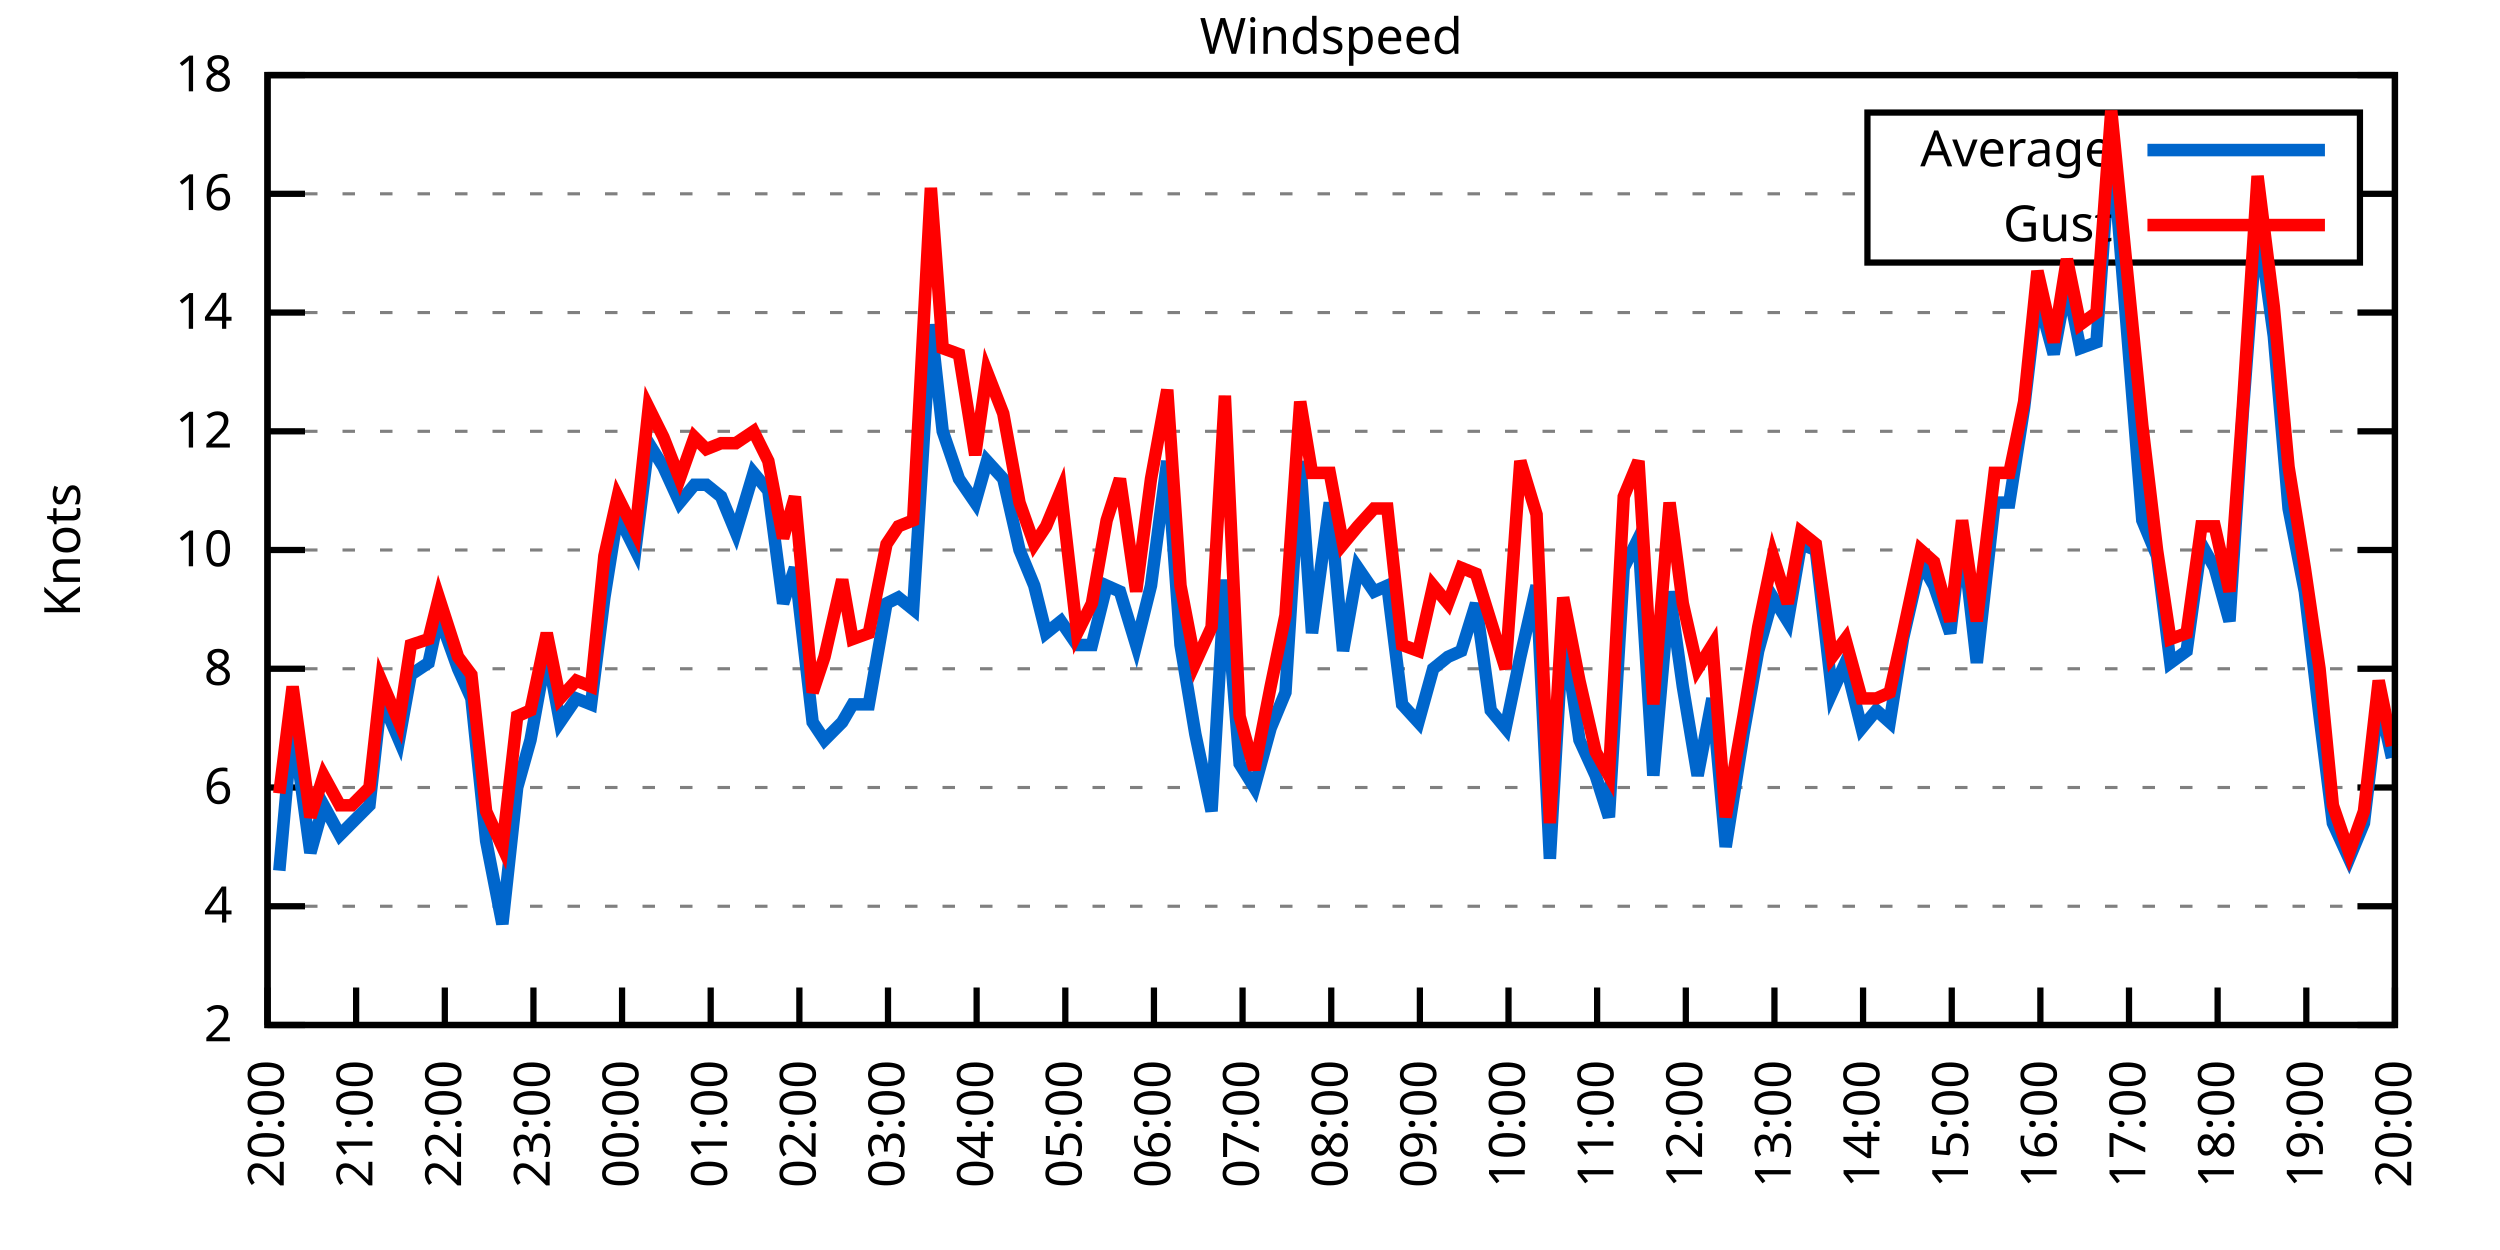
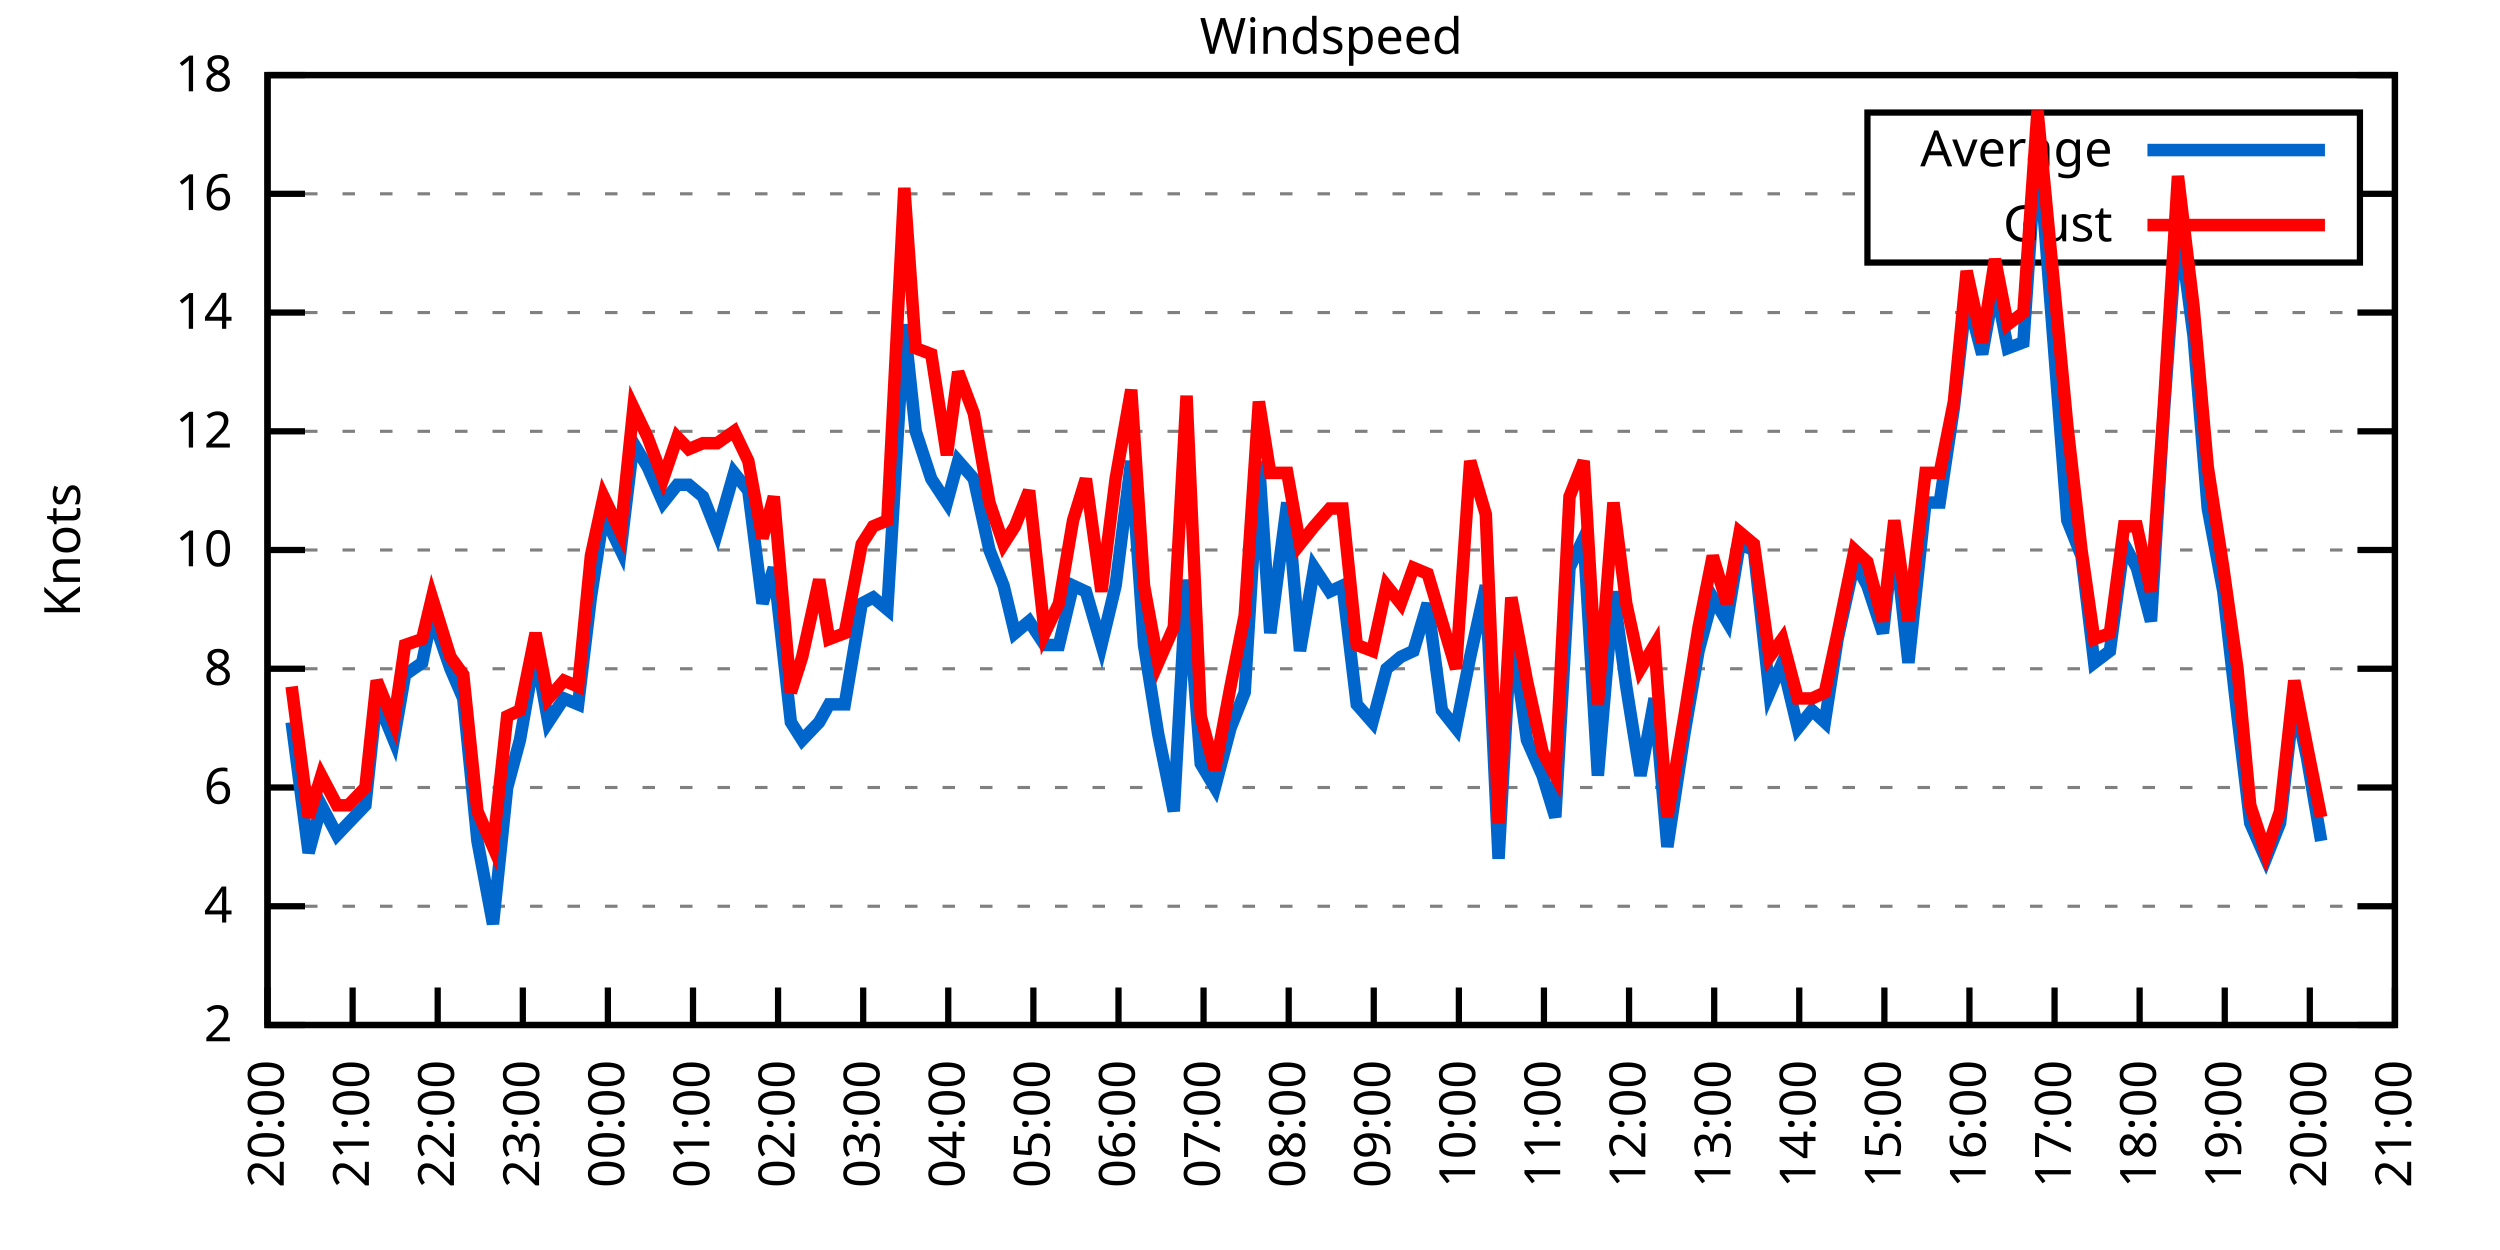
<svg xmlns="http://www.w3.org/2000/svg" xmlns:xlink="http://www.w3.org/1999/xlink" width="400" height="200" viewBox="0 0 400 200">
  <g id="gnuplot_canvas">
    <rect x="0" y="0" width="400" height="200" fill="none" />
    <defs>
      <circle id="gpDot" r="0.5" stroke-width="0.5" stroke="currentColor" />
      <path id="gpPt0" stroke-width="0.333" stroke="currentColor" d="M-1,0 h2 M0,-1 v2" />
      <path id="gpPt1" stroke-width="0.333" stroke="currentColor" d="M-1,-1 L1,1 M1,-1 L-1,1" />
      <path id="gpPt2" stroke-width="0.333" stroke="currentColor" d="M-1,0 L1,0 M0,-1 L0,1 M-1,-1 L1,1 M-1,1 L1,-1" />
      <rect id="gpPt3" stroke-width="0.333" stroke="currentColor" x="-1" y="-1" width="2" height="2" />
      <rect id="gpPt4" stroke-width="0.333" stroke="currentColor" fill="currentColor" x="-1" y="-1" width="2" height="2" />
      <circle id="gpPt5" stroke-width="0.333" stroke="currentColor" cx="0" cy="0" r="1" />
      <use xlink:href="#gpPt5" id="gpPt6" fill="currentColor" stroke="none" />
      <path id="gpPt7" stroke-width="0.333" stroke="currentColor" d="M0,-1.33 L-1.33,0.67 L1.33,0.67 z" />
      <use xlink:href="#gpPt7" id="gpPt8" fill="currentColor" stroke="none" />
      <use xlink:href="#gpPt7" id="gpPt9" stroke="currentColor" transform="rotate(180)" />
      <use xlink:href="#gpPt9" id="gpPt10" fill="currentColor" stroke="none" />
      <use xlink:href="#gpPt3" id="gpPt11" stroke="currentColor" transform="rotate(45)" />
      <use xlink:href="#gpPt11" id="gpPt12" fill="currentColor" stroke="none" />
      <path id="gpPt13" stroke-width="0.333" stroke="currentColor" d="M0,1.330 L1.265,0.411 L0.782,-1.067 L-0.782,-1.076 L-1.265,0.411 z" />
      <use xlink:href="#gpPt13" id="gpPt14" fill="currentColor" stroke="none" />
      <filter id="textbox" filterUnits="objectBoundingBox" x="0" y="0" height="1" width="1">
        <feFlood flood-color="white" flood-opacity="1" result="bgnd" />
        <feComposite in="SourceGraphic" in2="bgnd" operator="atop" />
      </filter>
      <filter id="greybox" filterUnits="objectBoundingBox" x="0" y="0" height="1" width="1">
        <feFlood flood-color="lightgrey" flood-opacity="1" result="grey" />
        <feComposite in="SourceGraphic" in2="grey" operator="atop" />
      </filter>
    </defs>
    <g fill="none" color="white" stroke="currentColor" stroke-width="1.00" stroke-linecap="butt" stroke-linejoin="miter">
</g>
    <g fill="none" color="black" stroke="currentColor" stroke-width="1.00" stroke-linecap="butt" stroke-linejoin="miter">
      <g stroke="none" shape-rendering="crispEdges">
        <polygon fill="rgb(255, 255, 255)" points="42.80,164.00 383.18,164.00 383.18,12.02 42.80,12.02 " />
      </g>
    </g>
    <g fill="none" color="black" stroke="currentColor" stroke-width="1.00" stroke-linecap="butt" stroke-linejoin="miter">
</g>
    <g fill="none" color="black" stroke="black" stroke-width="0.50" stroke-linecap="butt" stroke-linejoin="miter">
</g>
    <g fill="none" color="gray" stroke="currentColor" stroke-width="0.50" stroke-linecap="butt" stroke-linejoin="miter">
      <path stroke="gray" stroke-dasharray="2,4" class="gridline" d="M42.80,164.00 L383.19,164.00  " />
    </g>
    <g fill="none" color="gray" stroke="gray" stroke-width="1.00" stroke-linecap="butt" stroke-linejoin="miter">
</g>
    <g fill="none" color="black" stroke="currentColor" stroke-width="1.00" stroke-linecap="butt" stroke-linejoin="miter">
      <path stroke="black" d="M42.80,164.00 L48.80,164.00 M383.19,164.00 L377.19,164.00  " />
      <g transform="translate(37.20,166.60)" stroke="none" fill="black" font-family="Sans" font-size="8.00" text-anchor="end">
        <text>
          <tspan font-family="Sans"> 2</tspan>
        </text>
      </g>
    </g>
    <g fill="none" color="black" stroke="currentColor" stroke-width="1.00" stroke-linecap="butt" stroke-linejoin="miter">
</g>
    <g fill="none" color="black" stroke="black" stroke-width="0.50" stroke-linecap="butt" stroke-linejoin="miter">
</g>
    <g fill="none" color="gray" stroke="currentColor" stroke-width="0.50" stroke-linecap="butt" stroke-linejoin="miter">
      <path stroke="gray" stroke-dasharray="2,4" class="gridline" d="M42.80,145.00 L383.19,145.00  " />
    </g>
    <g fill="none" color="gray" stroke="gray" stroke-width="1.00" stroke-linecap="butt" stroke-linejoin="miter">
</g>
    <g fill="none" color="black" stroke="currentColor" stroke-width="1.00" stroke-linecap="butt" stroke-linejoin="miter">
      <path stroke="black" d="M42.80,145.00 L48.80,145.00 M383.19,145.00 L377.19,145.00  " />
      <g transform="translate(37.20,147.60)" stroke="none" fill="black" font-family="Sans" font-size="8.00" text-anchor="end">
        <text>
          <tspan font-family="Sans"> 4</tspan>
        </text>
      </g>
    </g>
    <g fill="none" color="black" stroke="currentColor" stroke-width="1.00" stroke-linecap="butt" stroke-linejoin="miter">
</g>
    <g fill="none" color="black" stroke="black" stroke-width="0.50" stroke-linecap="butt" stroke-linejoin="miter">
</g>
    <g fill="none" color="gray" stroke="currentColor" stroke-width="0.50" stroke-linecap="butt" stroke-linejoin="miter">
      <path stroke="gray" stroke-dasharray="2,4" class="gridline" d="M42.80,126.00 L383.19,126.00  " />
    </g>
    <g fill="none" color="gray" stroke="gray" stroke-width="1.00" stroke-linecap="butt" stroke-linejoin="miter">
</g>
    <g fill="none" color="black" stroke="currentColor" stroke-width="1.00" stroke-linecap="butt" stroke-linejoin="miter">
      <path stroke="black" d="M42.80,126.00 L48.80,126.00 M383.19,126.00 L377.19,126.00  " />
      <g transform="translate(37.20,128.60)" stroke="none" fill="black" font-family="Sans" font-size="8.00" text-anchor="end">
        <text>
          <tspan font-family="Sans"> 6</tspan>
        </text>
      </g>
    </g>
    <g fill="none" color="black" stroke="currentColor" stroke-width="1.00" stroke-linecap="butt" stroke-linejoin="miter">
</g>
    <g fill="none" color="black" stroke="black" stroke-width="0.50" stroke-linecap="butt" stroke-linejoin="miter">
</g>
    <g fill="none" color="gray" stroke="currentColor" stroke-width="0.50" stroke-linecap="butt" stroke-linejoin="miter">
      <path stroke="gray" stroke-dasharray="2,4" class="gridline" d="M42.80,107.00 L383.19,107.00  " />
    </g>
    <g fill="none" color="gray" stroke="gray" stroke-width="1.00" stroke-linecap="butt" stroke-linejoin="miter">
</g>
    <g fill="none" color="black" stroke="currentColor" stroke-width="1.00" stroke-linecap="butt" stroke-linejoin="miter">
      <path stroke="black" d="M42.80,107.00 L48.80,107.00 M383.19,107.00 L377.19,107.00  " />
      <g transform="translate(37.20,109.60)" stroke="none" fill="black" font-family="Sans" font-size="8.00" text-anchor="end">
        <text>
          <tspan font-family="Sans"> 8</tspan>
        </text>
      </g>
    </g>
    <g fill="none" color="black" stroke="currentColor" stroke-width="1.00" stroke-linecap="butt" stroke-linejoin="miter">
</g>
    <g fill="none" color="black" stroke="black" stroke-width="0.50" stroke-linecap="butt" stroke-linejoin="miter">
</g>
    <g fill="none" color="gray" stroke="currentColor" stroke-width="0.50" stroke-linecap="butt" stroke-linejoin="miter">
      <path stroke="gray" stroke-dasharray="2,4" class="gridline" d="M42.80,88.00 L383.19,88.00  " />
    </g>
    <g fill="none" color="gray" stroke="gray" stroke-width="1.00" stroke-linecap="butt" stroke-linejoin="miter">
</g>
    <g fill="none" color="black" stroke="currentColor" stroke-width="1.00" stroke-linecap="butt" stroke-linejoin="miter">
      <path stroke="black" d="M42.80,88.00 L48.80,88.00 M383.19,88.00 L377.19,88.00  " />
      <g transform="translate(37.20,90.60)" stroke="none" fill="black" font-family="Sans" font-size="8.00" text-anchor="end">
        <text>
          <tspan font-family="Sans"> 10</tspan>
        </text>
      </g>
    </g>
    <g fill="none" color="black" stroke="currentColor" stroke-width="1.00" stroke-linecap="butt" stroke-linejoin="miter">
</g>
    <g fill="none" color="black" stroke="black" stroke-width="0.50" stroke-linecap="butt" stroke-linejoin="miter">
</g>
    <g fill="none" color="gray" stroke="currentColor" stroke-width="0.50" stroke-linecap="butt" stroke-linejoin="miter">
      <path stroke="gray" stroke-dasharray="2,4" class="gridline" d="M42.80,69.01 L383.19,69.01  " />
    </g>
    <g fill="none" color="gray" stroke="gray" stroke-width="1.00" stroke-linecap="butt" stroke-linejoin="miter">
</g>
    <g fill="none" color="black" stroke="currentColor" stroke-width="1.00" stroke-linecap="butt" stroke-linejoin="miter">
      <path stroke="black" d="M42.80,69.01 L48.80,69.01 M383.19,69.01 L377.19,69.01  " />
      <g transform="translate(37.20,71.61)" stroke="none" fill="black" font-family="Sans" font-size="8.00" text-anchor="end">
        <text>
          <tspan font-family="Sans"> 12</tspan>
        </text>
      </g>
    </g>
    <g fill="none" color="black" stroke="currentColor" stroke-width="1.00" stroke-linecap="butt" stroke-linejoin="miter">
</g>
    <g fill="none" color="black" stroke="black" stroke-width="0.50" stroke-linecap="butt" stroke-linejoin="miter">
</g>
    <g fill="none" color="gray" stroke="currentColor" stroke-width="0.50" stroke-linecap="butt" stroke-linejoin="miter">
      <path stroke="gray" stroke-dasharray="2,4" class="gridline" d="M42.80,50.01 L383.19,50.01  " />
    </g>
    <g fill="none" color="gray" stroke="gray" stroke-width="1.00" stroke-linecap="butt" stroke-linejoin="miter">
</g>
    <g fill="none" color="black" stroke="currentColor" stroke-width="1.00" stroke-linecap="butt" stroke-linejoin="miter">
      <path stroke="black" d="M42.80,50.01 L48.80,50.01 M383.19,50.01 L377.19,50.01  " />
      <g transform="translate(37.20,52.61)" stroke="none" fill="black" font-family="Sans" font-size="8.00" text-anchor="end">
        <text>
          <tspan font-family="Sans"> 14</tspan>
        </text>
      </g>
    </g>
    <g fill="none" color="black" stroke="currentColor" stroke-width="1.00" stroke-linecap="butt" stroke-linejoin="miter">
</g>
    <g fill="none" color="black" stroke="black" stroke-width="0.50" stroke-linecap="butt" stroke-linejoin="miter">
</g>
    <g fill="none" color="gray" stroke="currentColor" stroke-width="0.50" stroke-linecap="butt" stroke-linejoin="miter">
      <path stroke="gray" stroke-dasharray="2,4" class="gridline" d="M42.80,31.01 L298.79,31.01 M377.59,31.01 L383.19,31.01  " />
    </g>
    <g fill="none" color="gray" stroke="gray" stroke-width="1.00" stroke-linecap="butt" stroke-linejoin="miter">
</g>
    <g fill="none" color="black" stroke="currentColor" stroke-width="1.00" stroke-linecap="butt" stroke-linejoin="miter">
      <path stroke="black" d="M42.80,31.01 L48.80,31.01 M383.19,31.01 L377.19,31.01  " />
      <g transform="translate(37.20,33.61)" stroke="none" fill="black" font-family="Sans" font-size="8.00" text-anchor="end">
        <text>
          <tspan font-family="Sans"> 16</tspan>
        </text>
      </g>
    </g>
    <g fill="none" color="black" stroke="currentColor" stroke-width="1.00" stroke-linecap="butt" stroke-linejoin="miter">
</g>
    <g fill="none" color="black" stroke="black" stroke-width="0.50" stroke-linecap="butt" stroke-linejoin="miter">
</g>
    <g fill="none" color="gray" stroke="currentColor" stroke-width="0.50" stroke-linecap="butt" stroke-linejoin="miter">
      <path stroke="gray" stroke-dasharray="2,4" class="gridline" d="M42.80,12.01 L383.19,12.01  " />
    </g>
    <g fill="none" color="gray" stroke="gray" stroke-width="1.00" stroke-linecap="butt" stroke-linejoin="miter">
</g>
    <g fill="none" color="black" stroke="currentColor" stroke-width="1.00" stroke-linecap="butt" stroke-linejoin="miter">
      <path stroke="black" d="M42.80,12.01 L48.80,12.01 M383.19,12.01 L377.19,12.01  " />
      <g transform="translate(37.20,14.61)" stroke="none" fill="black" font-family="Sans" font-size="8.00" text-anchor="end">
        <text>
          <tspan font-family="Sans"> 18</tspan>
        </text>
      </g>
    </g>
    <g fill="none" color="black" stroke="currentColor" stroke-width="1.00" stroke-linecap="butt" stroke-linejoin="miter">
      <path stroke="black" d="M42.80,164.00 L42.80,158.00  " />
      <g transform="translate(45.40,169.60) rotate(270.00)" stroke="none" fill="black" font-family="Sans" font-size="8.00" text-anchor="end">
        <text>
          <tspan font-family="Sans">20:00</tspan>
        </text>
      </g>
    </g>
    <g fill="none" color="black" stroke="currentColor" stroke-width="1.00" stroke-linecap="butt" stroke-linejoin="miter">
-       <path stroke="black" d="M56.98,164.00 L56.98,158.00  " />
-       <g transform="translate(59.58,169.60) rotate(270.00)" stroke="none" fill="black" font-family="Sans" font-size="8.00" text-anchor="end">
+       <path stroke="black" d="M56.42,164.00 L56.42,158.00  " />
+       <g transform="translate(59.02,169.60) rotate(270.00)" stroke="none" fill="black" font-family="Sans" font-size="8.00" text-anchor="end">
        <text>
          <tspan font-family="Sans">21:00</tspan>
        </text>
      </g>
    </g>
    <g fill="none" color="black" stroke="currentColor" stroke-width="1.00" stroke-linecap="butt" stroke-linejoin="miter">
-       <path stroke="black" d="M71.17,164.00 L71.17,158.00  " />
-       <g transform="translate(73.77,169.60) rotate(270.00)" stroke="none" fill="black" font-family="Sans" font-size="8.00" text-anchor="end">
+       <path stroke="black" d="M70.03,164.00 L70.03,158.00  " />
+       <g transform="translate(72.63,169.60) rotate(270.00)" stroke="none" fill="black" font-family="Sans" font-size="8.00" text-anchor="end">
        <text>
          <tspan font-family="Sans">22:00</tspan>
        </text>
      </g>
    </g>
    <g fill="none" color="black" stroke="currentColor" stroke-width="1.00" stroke-linecap="butt" stroke-linejoin="miter">
-       <path stroke="black" d="M85.35,164.00 L85.35,158.00  " />
-       <g transform="translate(87.95,169.60) rotate(270.00)" stroke="none" fill="black" font-family="Sans" font-size="8.00" text-anchor="end">
+       <path stroke="black" d="M83.65,164.00 L83.65,158.00  " />
+       <g transform="translate(86.25,169.60) rotate(270.00)" stroke="none" fill="black" font-family="Sans" font-size="8.00" text-anchor="end">
        <text>
          <tspan font-family="Sans">23:00</tspan>
        </text>
      </g>
    </g>
    <g fill="none" color="black" stroke="currentColor" stroke-width="1.00" stroke-linecap="butt" stroke-linejoin="miter">
-       <path stroke="black" d="M99.53,164.00 L99.53,158.00  " />
-       <g transform="translate(102.13,169.60) rotate(270.00)" stroke="none" fill="black" font-family="Sans" font-size="8.00" text-anchor="end">
+       <path stroke="black" d="M97.26,164.00 L97.26,158.00  " />
+       <g transform="translate(99.86,169.60) rotate(270.00)" stroke="none" fill="black" font-family="Sans" font-size="8.00" text-anchor="end">
        <text>
          <tspan font-family="Sans">00:00</tspan>
        </text>
      </g>
    </g>
    <g fill="none" color="black" stroke="currentColor" stroke-width="1.00" stroke-linecap="butt" stroke-linejoin="miter">
-       <path stroke="black" d="M113.71,164.00 L113.71,158.00  " />
-       <g transform="translate(116.31,169.60) rotate(270.00)" stroke="none" fill="black" font-family="Sans" font-size="8.00" text-anchor="end">
+       <path stroke="black" d="M110.88,164.00 L110.88,158.00  " />
+       <g transform="translate(113.48,169.60) rotate(270.00)" stroke="none" fill="black" font-family="Sans" font-size="8.00" text-anchor="end">
        <text>
          <tspan font-family="Sans">01:00</tspan>
        </text>
      </g>
    </g>
    <g fill="none" color="black" stroke="currentColor" stroke-width="1.00" stroke-linecap="butt" stroke-linejoin="miter">
-       <path stroke="black" d="M127.90,164.00 L127.90,158.00  " />
-       <g transform="translate(130.50,169.60) rotate(270.00)" stroke="none" fill="black" font-family="Sans" font-size="8.00" text-anchor="end">
+       <path stroke="black" d="M124.49,164.00 L124.49,158.00  " />
+       <g transform="translate(127.09,169.60) rotate(270.00)" stroke="none" fill="black" font-family="Sans" font-size="8.00" text-anchor="end">
        <text>
          <tspan font-family="Sans">02:00</tspan>
        </text>
      </g>
    </g>
    <g fill="none" color="black" stroke="currentColor" stroke-width="1.00" stroke-linecap="butt" stroke-linejoin="miter">
-       <path stroke="black" d="M142.08,164.00 L142.08,158.00  " />
-       <g transform="translate(144.68,169.60) rotate(270.00)" stroke="none" fill="black" font-family="Sans" font-size="8.00" text-anchor="end">
+       <path stroke="black" d="M138.11,164.00 L138.11,158.00  " />
+       <g transform="translate(140.71,169.60) rotate(270.00)" stroke="none" fill="black" font-family="Sans" font-size="8.00" text-anchor="end">
        <text>
          <tspan font-family="Sans">03:00</tspan>
        </text>
      </g>
    </g>
    <g fill="none" color="black" stroke="currentColor" stroke-width="1.00" stroke-linecap="butt" stroke-linejoin="miter">
-       <path stroke="black" d="M156.26,164.00 L156.26,158.00  " />
-       <g transform="translate(158.86,169.60) rotate(270.00)" stroke="none" fill="black" font-family="Sans" font-size="8.00" text-anchor="end">
+       <path stroke="black" d="M151.72,164.00 L151.72,158.00  " />
+       <g transform="translate(154.32,169.60) rotate(270.00)" stroke="none" fill="black" font-family="Sans" font-size="8.00" text-anchor="end">
        <text>
          <tspan font-family="Sans">04:00</tspan>
        </text>
      </g>
    </g>
    <g fill="none" color="black" stroke="currentColor" stroke-width="1.00" stroke-linecap="butt" stroke-linejoin="miter">
-       <path stroke="black" d="M170.45,164.00 L170.45,158.00  " />
-       <g transform="translate(173.05,169.60) rotate(270.00)" stroke="none" fill="black" font-family="Sans" font-size="8.00" text-anchor="end">
+       <path stroke="black" d="M165.34,164.00 L165.34,158.00  " />
+       <g transform="translate(167.94,169.60) rotate(270.00)" stroke="none" fill="black" font-family="Sans" font-size="8.00" text-anchor="end">
        <text>
          <tspan font-family="Sans">05:00</tspan>
        </text>
      </g>
    </g>
    <g fill="none" color="black" stroke="currentColor" stroke-width="1.00" stroke-linecap="butt" stroke-linejoin="miter">
-       <path stroke="black" d="M184.63,164.00 L184.63,158.00  " />
-       <g transform="translate(187.23,169.60) rotate(270.00)" stroke="none" fill="black" font-family="Sans" font-size="8.00" text-anchor="end">
+       <path stroke="black" d="M178.96,164.00 L178.96,158.00  " />
+       <g transform="translate(181.56,169.60) rotate(270.00)" stroke="none" fill="black" font-family="Sans" font-size="8.00" text-anchor="end">
        <text>
          <tspan font-family="Sans">06:00</tspan>
        </text>
      </g>
    </g>
    <g fill="none" color="black" stroke="currentColor" stroke-width="1.00" stroke-linecap="butt" stroke-linejoin="miter">
-       <path stroke="black" d="M198.81,164.00 L198.81,158.00  " />
-       <g transform="translate(201.41,169.60) rotate(270.00)" stroke="none" fill="black" font-family="Sans" font-size="8.00" text-anchor="end">
+       <path stroke="black" d="M192.57,164.00 L192.57,158.00  " />
+       <g transform="translate(195.17,169.60) rotate(270.00)" stroke="none" fill="black" font-family="Sans" font-size="8.00" text-anchor="end">
        <text>
          <tspan font-family="Sans">07:00</tspan>
        </text>
      </g>
    </g>
    <g fill="none" color="black" stroke="currentColor" stroke-width="1.00" stroke-linecap="butt" stroke-linejoin="miter">
-       <path stroke="black" d="M213.00,164.00 L213.00,158.00  " />
-       <g transform="translate(215.60,169.60) rotate(270.00)" stroke="none" fill="black" font-family="Sans" font-size="8.00" text-anchor="end">
+       <path stroke="black" d="M206.19,164.00 L206.19,158.00  " />
+       <g transform="translate(208.79,169.60) rotate(270.00)" stroke="none" fill="black" font-family="Sans" font-size="8.00" text-anchor="end">
        <text>
          <tspan font-family="Sans">08:00</tspan>
        </text>
      </g>
    </g>
    <g fill="none" color="black" stroke="currentColor" stroke-width="1.00" stroke-linecap="butt" stroke-linejoin="miter">
-       <path stroke="black" d="M227.18,164.00 L227.18,158.00  " />
-       <g transform="translate(229.78,169.60) rotate(270.00)" stroke="none" fill="black" font-family="Sans" font-size="8.00" text-anchor="end">
+       <path stroke="black" d="M219.80,164.00 L219.80,158.00  " />
+       <g transform="translate(222.40,169.60) rotate(270.00)" stroke="none" fill="black" font-family="Sans" font-size="8.00" text-anchor="end">
        <text>
          <tspan font-family="Sans">09:00</tspan>
        </text>
      </g>
    </g>
    <g fill="none" color="black" stroke="currentColor" stroke-width="1.00" stroke-linecap="butt" stroke-linejoin="miter">
-       <path stroke="black" d="M241.36,164.00 L241.36,158.00  " />
-       <g transform="translate(243.96,169.60) rotate(270.00)" stroke="none" fill="black" font-family="Sans" font-size="8.00" text-anchor="end">
+       <path stroke="black" d="M233.42,164.00 L233.42,158.00  " />
+       <g transform="translate(236.02,169.60) rotate(270.00)" stroke="none" fill="black" font-family="Sans" font-size="8.00" text-anchor="end">
        <text>
          <tspan font-family="Sans">10:00</tspan>
        </text>
      </g>
    </g>
    <g fill="none" color="black" stroke="currentColor" stroke-width="1.00" stroke-linecap="butt" stroke-linejoin="miter">
-       <path stroke="black" d="M255.54,164.00 L255.54,158.00  " />
-       <g transform="translate(258.14,169.60) rotate(270.00)" stroke="none" fill="black" font-family="Sans" font-size="8.00" text-anchor="end">
+       <path stroke="black" d="M247.03,164.00 L247.03,158.00  " />
+       <g transform="translate(249.63,169.60) rotate(270.00)" stroke="none" fill="black" font-family="Sans" font-size="8.00" text-anchor="end">
        <text>
          <tspan font-family="Sans">11:00</tspan>
        </text>
      </g>
    </g>
    <g fill="none" color="black" stroke="currentColor" stroke-width="1.00" stroke-linecap="butt" stroke-linejoin="miter">
-       <path stroke="black" d="M269.73,164.00 L269.73,158.00  " />
-       <g transform="translate(272.33,169.60) rotate(270.00)" stroke="none" fill="black" font-family="Sans" font-size="8.00" text-anchor="end">
+       <path stroke="black" d="M260.65,164.00 L260.65,158.00  " />
+       <g transform="translate(263.25,169.60) rotate(270.00)" stroke="none" fill="black" font-family="Sans" font-size="8.00" text-anchor="end">
        <text>
          <tspan font-family="Sans">12:00</tspan>
        </text>
      </g>
    </g>
    <g fill="none" color="black" stroke="currentColor" stroke-width="1.00" stroke-linecap="butt" stroke-linejoin="miter">
-       <path stroke="black" d="M283.91,164.00 L283.91,158.00  " />
-       <g transform="translate(286.51,169.60) rotate(270.00)" stroke="none" fill="black" font-family="Sans" font-size="8.00" text-anchor="end">
+       <path stroke="black" d="M274.27,164.00 L274.27,158.00  " />
+       <g transform="translate(276.87,169.60) rotate(270.00)" stroke="none" fill="black" font-family="Sans" font-size="8.00" text-anchor="end">
        <text>
          <tspan font-family="Sans">13:00</tspan>
        </text>
      </g>
    </g>
    <g fill="none" color="black" stroke="currentColor" stroke-width="1.00" stroke-linecap="butt" stroke-linejoin="miter">
-       <path stroke="black" d="M298.09,164.00 L298.09,158.00  " />
-       <g transform="translate(300.69,169.60) rotate(270.00)" stroke="none" fill="black" font-family="Sans" font-size="8.00" text-anchor="end">
+       <path stroke="black" d="M287.88,164.00 L287.88,158.00  " />
+       <g transform="translate(290.48,169.60) rotate(270.00)" stroke="none" fill="black" font-family="Sans" font-size="8.00" text-anchor="end">
        <text>
          <tspan font-family="Sans">14:00</tspan>
        </text>
      </g>
    </g>
    <g fill="none" color="black" stroke="currentColor" stroke-width="1.00" stroke-linecap="butt" stroke-linejoin="miter">
-       <path stroke="black" d="M312.28,164.00 L312.28,158.00  " />
-       <g transform="translate(314.88,169.60) rotate(270.00)" stroke="none" fill="black" font-family="Sans" font-size="8.00" text-anchor="end">
+       <path stroke="black" d="M301.50,164.00 L301.50,158.00  " />
+       <g transform="translate(304.10,169.60) rotate(270.00)" stroke="none" fill="black" font-family="Sans" font-size="8.00" text-anchor="end">
        <text>
          <tspan font-family="Sans">15:00</tspan>
        </text>
      </g>
    </g>
    <g fill="none" color="black" stroke="currentColor" stroke-width="1.00" stroke-linecap="butt" stroke-linejoin="miter">
-       <path stroke="black" d="M326.46,164.00 L326.46,158.00  " />
-       <g transform="translate(329.06,169.60) rotate(270.00)" stroke="none" fill="black" font-family="Sans" font-size="8.00" text-anchor="end">
+       <path stroke="black" d="M315.11,164.00 L315.11,158.00  " />
+       <g transform="translate(317.71,169.60) rotate(270.00)" stroke="none" fill="black" font-family="Sans" font-size="8.00" text-anchor="end">
        <text>
          <tspan font-family="Sans">16:00</tspan>
        </text>
      </g>
    </g>
    <g fill="none" color="black" stroke="currentColor" stroke-width="1.00" stroke-linecap="butt" stroke-linejoin="miter">
-       <path stroke="black" d="M340.64,164.00 L340.64,158.00  " />
-       <g transform="translate(343.24,169.60) rotate(270.00)" stroke="none" fill="black" font-family="Sans" font-size="8.00" text-anchor="end">
+       <path stroke="black" d="M328.73,164.00 L328.73,158.00  " />
+       <g transform="translate(331.33,169.60) rotate(270.00)" stroke="none" fill="black" font-family="Sans" font-size="8.00" text-anchor="end">
        <text>
          <tspan font-family="Sans">17:00</tspan>
        </text>
      </g>
    </g>
    <g fill="none" color="black" stroke="currentColor" stroke-width="1.00" stroke-linecap="butt" stroke-linejoin="miter">
-       <path stroke="black" d="M354.82,164.00 L354.82,158.00  " />
-       <g transform="translate(357.42,169.60) rotate(270.00)" stroke="none" fill="black" font-family="Sans" font-size="8.00" text-anchor="end">
+       <path stroke="black" d="M342.34,164.00 L342.34,158.00  " />
+       <g transform="translate(344.94,169.60) rotate(270.00)" stroke="none" fill="black" font-family="Sans" font-size="8.00" text-anchor="end">
        <text>
          <tspan font-family="Sans">18:00</tspan>
        </text>
      </g>
    </g>
    <g fill="none" color="black" stroke="currentColor" stroke-width="1.00" stroke-linecap="butt" stroke-linejoin="miter">
-       <path stroke="black" d="M369.01,164.00 L369.01,158.00  " />
-       <g transform="translate(371.61,169.60) rotate(270.00)" stroke="none" fill="black" font-family="Sans" font-size="8.00" text-anchor="end">
+       <path stroke="black" d="M355.96,164.00 L355.96,158.00  " />
+       <g transform="translate(358.56,169.60) rotate(270.00)" stroke="none" fill="black" font-family="Sans" font-size="8.00" text-anchor="end">
        <text>
          <tspan font-family="Sans">19:00</tspan>
+         </text>
+       </g>
+     </g>
+     <g fill="none" color="black" stroke="currentColor" stroke-width="1.00" stroke-linecap="butt" stroke-linejoin="miter">
+       <path stroke="black" d="M369.57,164.00 L369.57,158.00  " />
+       <g transform="translate(372.17,169.60) rotate(270.00)" stroke="none" fill="black" font-family="Sans" font-size="8.00" text-anchor="end">
+         <text>
+           <tspan font-family="Sans">20:00</tspan>
        </text>
      </g>
    </g>
    <g fill="none" color="black" stroke="currentColor" stroke-width="1.00" stroke-linecap="butt" stroke-linejoin="miter">
      <path stroke="black" d="M383.19,164.00 L383.19,158.00  " />
      <g transform="translate(385.79,169.60) rotate(270.00)" stroke="none" fill="black" font-family="Sans" font-size="8.00" text-anchor="end">
        <text>
-           <tspan font-family="Sans">20:00</tspan>
+           <tspan font-family="Sans">21:00</tspan>
        </text>
      </g>
    </g>
    <g fill="none" color="black" stroke="currentColor" stroke-width="1.00" stroke-linecap="butt" stroke-linejoin="miter">
</g>
    <g fill="none" color="black" stroke="currentColor" stroke-width="1.00" stroke-linecap="butt" stroke-linejoin="miter">
      <path stroke="black" d="M42.80,12.01 L42.80,164.00 L383.19,164.00 L383.19,12.01 L42.80,12.01 Z  " />
    </g>
    <g fill="none" color="black" stroke="currentColor" stroke-width="1.00" stroke-linecap="butt" stroke-linejoin="miter">
</g>
    <g fill="none" color="black" stroke="currentColor" stroke-width="1.00" stroke-linecap="butt" stroke-linejoin="miter">
      <path stroke="black" d="M298.79,42.01 L298.79,18.01 L377.59,18.01 L377.59,42.01 L298.79,42.01 Z  " />
    </g>
    <g id="Windspeed_plot_1">
      <g fill="none" color="white" stroke="black" stroke-width="2.00" stroke-linecap="butt" stroke-linejoin="miter">
</g>
      <g fill="none" color="black" stroke="currentColor" stroke-width="2.00" stroke-linecap="butt" stroke-linejoin="miter">
        <g transform="translate(337.99,26.61)" stroke="none" fill="black" font-family="Sans" font-size="8.00" text-anchor="end">
          <text>
            <tspan font-family="Sans">Average</tspan>
          </text>
        </g>
      </g>
      <g fill="none" color="black" stroke="currentColor" stroke-width="2.00" stroke-linecap="butt" stroke-linejoin="miter">
-         <path stroke="rgb(  0, 102, 204)" d="M343.59,24.01 L371.99,24.01 M44.69,139.30 L46.82,115.55 L49.66,136.45 L51.78,128.85 L54.38,133.60 L56.27,131.70   L59.11,128.85 L61.00,111.75 L63.84,118.40 L65.73,107.95 L68.57,106.05 L70.22,98.45 L73.29,107.00 L75.42,111.75   L77.78,134.55 L80.38,147.85 L82.75,126.00 L84.88,118.40 L87.48,104.15 L89.60,115.55 L92.20,111.75 L94.57,112.70   L96.70,95.60 L98.82,82.31 L101.66,88.00 L103.79,70.91 L106.15,74.71 L108.75,80.41 L111.11,77.56 L113.01,77.56   L115.37,79.46 L117.73,85.16 L120.57,75.66 L122.93,78.51 L125.30,96.55 L127.19,90.85 L130.02,115.55 L131.92,118.40   L134.75,115.55 L136.41,112.70 L139.01,112.70 L141.84,96.55 L143.74,95.60 L146.10,97.50 L148.94,51.91 L150.83,69.01   L153.43,76.61 L156.03,80.41 L157.92,73.76 L160.52,76.61 L163.12,88.00 L165.48,93.70 L167.37,101.30 L169.74,99.40   L172.34,103.20 L174.70,103.20 L177.06,93.70 L179.19,94.65 L181.79,103.20 L184.16,93.70 L186.76,73.76 L188.88,103.20   L191.25,117.45 L193.85,129.80 L195.98,92.75 L198.34,122.20 L200.70,126.00 L203.30,116.50 L205.67,110.80 L208.03,73.76   L209.92,101.30 L212.76,80.41 L214.89,104.15 L217.25,90.85 L219.85,94.65 L221.98,93.70 L224.34,112.70 L226.94,115.55   L229.31,107.00 L231.67,105.10 L233.80,104.15 L236.16,96.55 L238.52,113.65 L240.89,116.50 L243.25,105.10 L245.85,93.70   L247.98,137.40 L250.11,100.35 L252.71,118.40 L255.31,124.10 L257.43,130.75 L259.80,90.85 L262.16,86.11 L264.53,124.10   L267.13,94.65 L269.25,109.85 L271.62,124.10 L273.98,111.75 L276.11,135.50 L278.95,117.45 L281.31,104.15 L283.67,95.60   L286.04,99.40 L288.16,87.06 L290.53,88.00 L293.13,110.80 L295.26,106.05 L297.86,116.50 L300.22,113.65 L302.35,115.55   L304.47,102.25 L307.31,89.90 L309.44,93.70 L312.04,101.30 L313.93,85.16 L316.29,106.05 L319.13,80.41 L321.49,80.41   L323.86,65.21 L325.99,47.16 L328.59,56.66 L330.71,45.26 L332.84,55.71 L335.44,54.76 L337.80,21.51 L342.77,83.26   L345.13,88.95 L347.26,106.05 L349.86,104.15 L352.22,87.06 L354.35,90.85 L356.72,99.40 L358.84,66.16 L361.21,34.81   L363.81,53.81 L366.17,81.36 L368.77,94.65 L371.13,114.60 L373.26,131.70 L375.86,137.40 L378.23,131.70 L380.59,111.75   L382.72,121.25  " />
+         <path stroke="rgb(  0, 102, 204)" d="M343.59,24.01 L371.99,24.01 M46.66,115.55 L49.38,136.45 L51.42,128.85 L53.92,133.60 L55.73,131.70 L58.46,128.85   L60.27,111.75 L63.00,118.40 L64.81,107.95 L67.54,106.05 L69.12,98.45 L72.07,107.00 L74.12,111.75 L76.39,134.55   L78.88,147.85 L81.15,126.00 L83.19,118.40 L85.69,104.15 L87.73,115.55 L90.23,111.75 L92.50,112.70 L94.54,95.60   L96.58,82.31 L99.30,88.00 L101.35,70.91 L103.62,74.71 L106.11,80.41 L108.38,77.56 L110.20,77.56 L112.47,79.46   L114.74,85.16 L117.46,75.66 L119.73,78.51 L122.00,96.55 L123.81,90.85 L126.54,115.55 L128.35,118.40 L131.07,115.55   L132.66,112.70 L135.16,112.70 L137.88,96.55 L139.70,95.60 L141.97,97.50 L144.69,51.91 L146.51,69.01 L149.00,76.61   L151.50,80.41 L153.31,73.76 L155.81,76.61 L158.31,88.00 L160.57,93.70 L162.39,101.30 L164.66,99.40 L167.16,103.20   L169.43,103.20 L171.69,93.70 L173.74,94.65 L176.23,103.20 L178.50,93.70 L181.00,73.76 L183.04,103.20 L185.31,117.45   L187.81,129.80 L189.85,92.75 L192.12,122.20 L194.39,126.00 L196.88,116.50 L199.15,110.80 L201.42,73.76 L203.24,101.30   L205.96,80.41 L208.00,104.15 L210.27,90.85 L212.77,94.65 L214.81,93.70 L217.08,112.70 L219.58,115.55 L221.85,107.00   L224.11,105.10 L226.16,104.15 L228.43,96.55 L230.70,113.65 L232.96,116.50 L235.23,105.10 L237.73,93.70 L239.77,137.40   L241.81,100.35 L244.31,118.40 L246.81,124.10 L248.85,130.75 L251.12,90.85 L253.39,86.11 L255.66,124.10 L258.15,94.65   L260.20,109.85 L262.47,124.10 L264.73,111.75 L266.78,135.50 L269.50,117.45 L271.77,104.15 L274.04,95.60 L276.31,99.40   L278.35,87.06 L280.62,88.00 L283.12,110.80 L285.16,106.05 L287.65,116.50 L289.92,113.65 L291.97,115.55 L294.01,102.25   L296.73,89.90 L298.77,93.70 L301.27,101.30 L303.08,85.16 L305.35,106.05 L308.08,80.41 L310.35,80.41 L312.62,65.21   L314.66,47.16 L317.15,56.66 L319.20,45.26 L321.24,55.71 L323.74,54.76 L326.00,21.51 L330.77,83.26 L333.04,88.95   L335.08,106.05 L337.58,104.15 L339.85,87.06 L341.89,90.85 L344.16,99.40 L346.20,66.16 L348.47,34.81 L350.97,53.81   L353.24,81.36 L355.73,94.65 L358.00,114.60 L360.04,131.70 L362.54,137.40 L364.81,131.70 L367.08,111.75 L369.12,121.25   L371.39,134.55  " />
      </g>
    </g>
    <g id="Windspeed_plot_2">
      <g fill="none" color="black" stroke="currentColor" stroke-width="2.00" stroke-linecap="butt" stroke-linejoin="miter">
        <g transform="translate(337.99,38.61)" stroke="none" fill="black" font-family="Sans" font-size="8.00" text-anchor="end">
          <text>
            <tspan font-family="Sans">Gust</tspan>
          </text>
        </g>
      </g>
      <g fill="none" color="black" stroke="currentColor" stroke-width="2.00" stroke-linecap="butt" stroke-linejoin="miter">
-         <path stroke="rgb(255,   0,   0)" d="M343.59,36.01 L371.99,36.01 M44.69,126.95 L46.82,109.85 L49.66,130.75 L51.78,124.10 L54.38,128.85 L56.27,128.85   L59.11,126.00 L61.00,108.90 L63.84,115.55 L65.73,103.20 L68.57,102.25 L70.22,95.60 L73.29,105.10 L75.42,107.95   L77.78,129.80 L80.38,135.50 L82.75,114.60 L84.88,113.65 L87.48,101.30 L89.60,111.75 L92.20,108.90 L94.57,109.85   L96.70,88.95 L98.82,79.46 L101.66,85.16 L103.79,65.21 L106.15,69.96 L108.75,76.61 L111.11,69.96 L113.01,71.86   L115.37,70.91 L117.73,70.91 L120.57,69.01 L122.93,73.76 L125.30,86.11 L127.19,79.46 L130.02,110.80 L131.92,105.10   L134.75,92.75 L136.41,102.25 L139.01,101.30 L141.84,87.06 L143.74,84.21 L146.10,83.26 L148.94,30.06 L150.83,55.71   L153.43,56.66 L156.03,72.81 L157.92,59.51 L160.52,66.16 L163.12,80.41 L165.48,87.06 L167.37,84.21 L169.74,78.51   L172.34,101.30 L174.70,96.55 L177.06,83.26 L179.19,76.61 L181.79,94.65 L184.16,76.61 L186.76,62.36 L188.88,93.70   L191.25,106.05 L193.85,100.35 L195.98,63.31 L198.34,114.60 L200.70,123.15 L203.30,109.85 L205.67,98.45 L208.03,64.26   L209.92,75.66 L212.76,75.66 L214.89,87.06 L217.25,84.21 L219.85,81.36 L221.98,81.36 L224.34,103.20 L226.94,104.15   L229.31,93.70 L231.67,96.55 L233.80,90.85 L236.16,91.80 L238.52,99.40 L240.89,107.00 L243.25,73.76 L245.85,82.31   L247.98,131.70 L250.11,95.60 L252.71,108.90 L255.31,120.30 L257.43,124.10 L259.80,79.46 L262.16,73.76 L264.53,112.70   L267.13,80.41 L269.25,96.55 L271.62,107.00 L273.98,103.20 L276.11,130.75 L278.95,114.60 L281.31,100.35 L283.67,88.95   L286.04,96.55 L288.16,85.16 L290.53,87.06 L293.13,105.10 L295.26,102.25 L297.86,111.75 L300.22,111.75 L302.35,110.80   L304.47,101.30 L307.31,88.00 L309.44,89.90 L312.04,99.40 L313.93,83.26 L316.29,99.40 L319.13,75.66 L321.49,75.66   L323.86,64.26 L325.99,43.36 L328.59,54.76 L330.71,41.46 L332.84,51.91 L335.44,50.01 L337.80,17.71 L342.77,68.06   L345.13,88.00 L347.26,102.25 L349.86,101.30 L352.22,84.21 L354.35,84.21 L356.72,94.65 L358.84,65.21 L361.21,28.16   L363.81,49.06 L366.17,74.71 L368.77,90.85 L371.13,107.00 L373.26,128.85 L375.86,136.45 L378.23,129.80 L380.59,108.90   L382.72,119.35  " />
+         <path stroke="rgb(255,   0,   0)" d="M343.59,36.01 L371.99,36.01 M46.66,109.85 L49.38,130.75 L51.42,124.10 L53.92,128.85 L55.73,128.85 L58.46,126.00   L60.27,108.90 L63.00,115.55 L64.81,103.20 L67.54,102.25 L69.12,95.60 L72.07,105.10 L74.12,107.95 L76.39,129.80   L78.88,135.50 L81.15,114.60 L83.19,113.65 L85.69,101.30 L87.73,111.75 L90.23,108.90 L92.50,109.85 L94.54,88.95   L96.58,79.46 L99.30,85.16 L101.35,65.21 L103.62,69.96 L106.11,76.61 L108.38,69.96 L110.20,71.86 L112.47,70.91   L114.74,70.91 L117.46,69.01 L119.73,73.76 L122.00,86.11 L123.81,79.46 L126.54,110.80 L128.35,105.10 L131.07,92.75   L132.66,102.25 L135.16,101.30 L137.88,87.06 L139.70,84.21 L141.97,83.26 L144.69,30.06 L146.51,55.71 L149.00,56.66   L151.50,72.81 L153.31,59.51 L155.81,66.16 L158.31,80.41 L160.57,87.06 L162.39,84.21 L164.66,78.51 L167.16,101.30   L169.43,96.55 L171.69,83.26 L173.74,76.61 L176.23,94.65 L178.50,76.61 L181.00,62.36 L183.04,93.70 L185.31,106.05   L187.81,100.35 L189.85,63.31 L192.12,114.60 L194.39,123.15 L196.88,109.85 L199.15,98.45 L201.42,64.26 L203.24,75.66   L205.96,75.66 L208.00,87.06 L210.27,84.21 L212.77,81.36 L214.81,81.36 L217.08,103.20 L219.58,104.15 L221.85,93.70   L224.11,96.55 L226.16,90.85 L228.43,91.80 L230.70,99.40 L232.96,107.00 L235.23,73.76 L237.73,82.31 L239.77,131.70   L241.81,95.60 L244.31,108.90 L246.81,120.30 L248.85,124.10 L251.12,79.46 L253.39,73.76 L255.66,112.70 L258.15,80.41   L260.20,96.55 L262.47,107.00 L264.73,103.20 L266.78,130.75 L269.50,114.60 L271.77,100.35 L274.04,88.95 L276.31,96.55   L278.35,85.16 L280.62,87.06 L283.12,105.10 L285.16,102.25 L287.65,111.75 L289.92,111.75 L291.97,110.80 L294.01,101.30   L296.73,88.00 L298.77,89.90 L301.27,99.40 L303.08,83.26 L305.35,99.40 L308.08,75.66 L310.35,75.66 L312.62,64.26   L314.66,43.36 L317.15,54.76 L319.20,41.46 L321.24,51.91 L323.74,50.01 L326.00,17.71 L330.77,68.06 L333.04,88.00   L335.08,102.25 L337.58,101.30 L339.85,84.21 L341.89,84.21 L344.16,94.65 L346.20,65.21 L348.47,28.16 L350.97,49.06   L353.24,74.71 L355.73,90.85 L358.00,107.00 L360.04,128.85 L362.54,136.45 L364.81,129.80 L367.08,108.90 L369.12,119.35   L371.39,130.75  " />
      </g>
    </g>
    <g fill="none" color="black" stroke="currentColor" stroke-width="2.00" stroke-linecap="butt" stroke-linejoin="miter">
</g>
    <g fill="none" color="black" stroke="black" stroke-width="1.00" stroke-linecap="butt" stroke-linejoin="miter">
</g>
    <g fill="none" color="black" stroke="currentColor" stroke-width="1.00" stroke-linecap="butt" stroke-linejoin="miter">
      <path stroke="black" d="M42.80,12.01 L42.80,164.00 L383.19,164.00 L383.19,12.01 L42.80,12.01 Z  " />
      <g transform="translate(12.80,88.01) rotate(270.00)" stroke="none" fill="black" font-family="Sans" font-size="8.00" text-anchor="middle">
        <text>
          <tspan font-family="Sans">Knots</tspan>
        </text>
      </g>
    </g>
    <g fill="none" color="black" stroke="currentColor" stroke-width="1.00" stroke-linecap="butt" stroke-linejoin="miter">
</g>
    <g fill="none" color="black" stroke="currentColor" stroke-width="1.00" stroke-linecap="butt" stroke-linejoin="miter">
      <g transform="translate(212.99,8.61)" stroke="none" fill="black" font-family="Sans" font-size="8.00" text-anchor="middle">
        <text>
          <tspan font-family="Sans">Windspeed</tspan>
        </text>
      </g>
    </g>
    <g fill="none" color="black" stroke="currentColor" stroke-width="1.00" stroke-linecap="butt" stroke-linejoin="miter">
</g>
  </g>
</svg>
